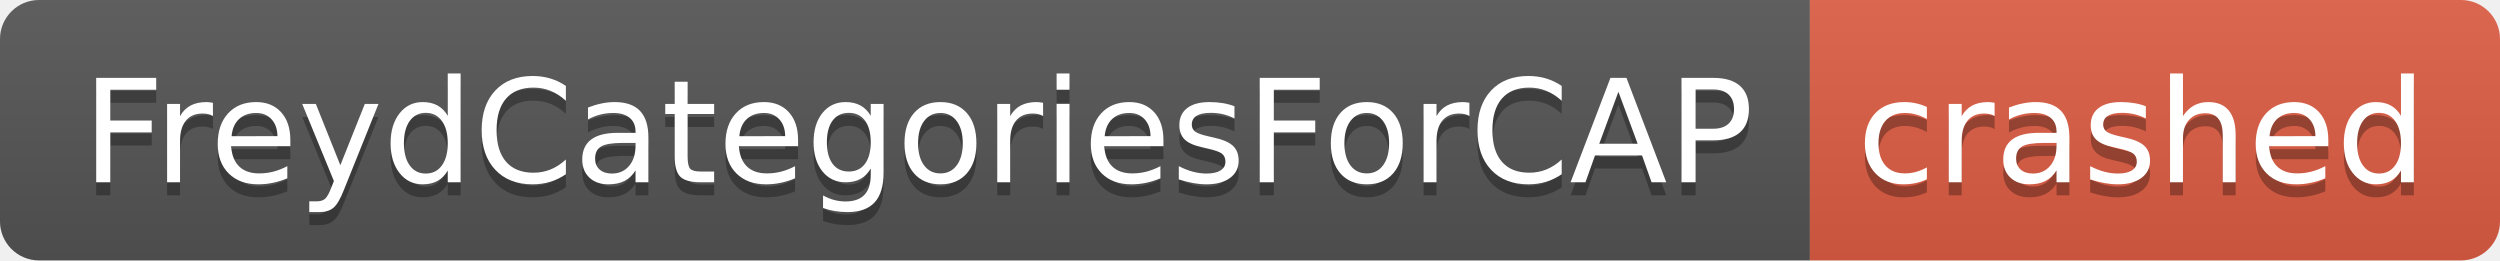
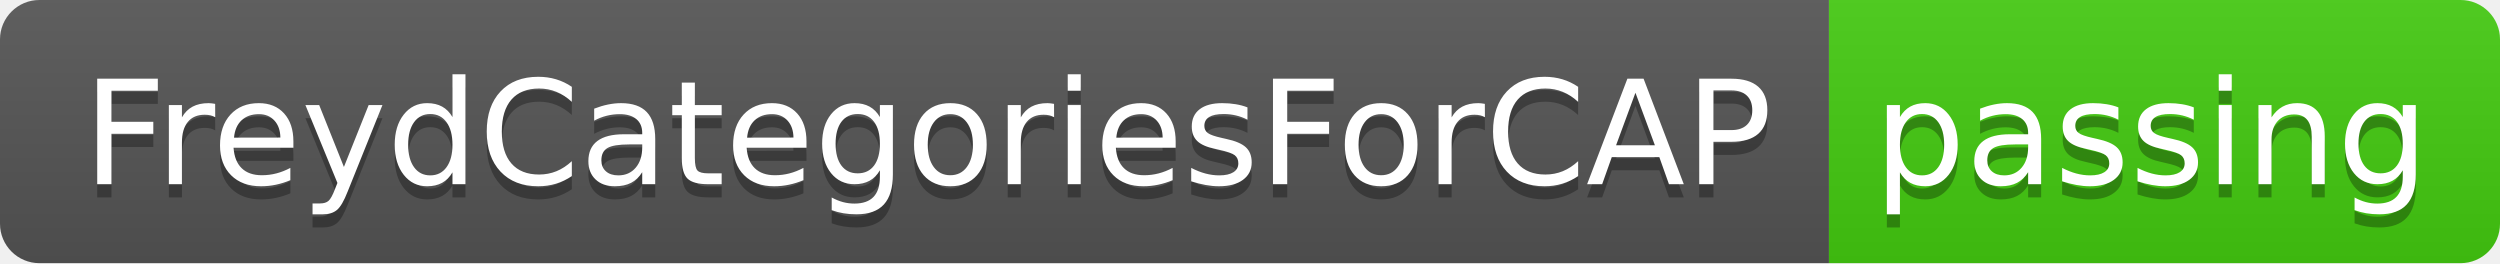
- <svg xmlns="http://www.w3.org/2000/svg" width="192" height="20" role="img" aria-label="FreydCategoriesForCAP: crashed">
+ <svg xmlns="http://www.w3.org/2000/svg" width="190" height="20" role="img" aria-label="FreydCategoriesForCAP: passing">
  <linearGradient id="s" x2="0" y2="100%">
    <stop offset="0" stop-color="#bbb" stop-opacity=".1" />
    <stop offset="1" stop-opacity=".1" />
  </linearGradient>
  <clipPath id="r">
-     <rect width="192" height="20" rx="3" fill="#fff" />
+     <rect width="190" height="20" rx="3" fill="#fff" />
  </clipPath>
  <g clip-path="url(#r)">
    <rect width="139" height="20" fill="#555" />
-     <rect x="139" width="53" height="20" fill="#e05d44" />
-     <rect width="192" height="20" fill="url(#s)" />
+     <rect x="139" width="51" height="20" fill="#4c1" />
+     <rect width="190" height="20" fill="url(#s)" />
  </g>
  <g fill="#fff" text-anchor="middle" font-family="Verdana,Geneva,DejaVu Sans,sans-serif" text-rendering="geometricPrecision" font-size="110">
    <text aria-hidden="true" x="705" y="150" fill="#010101" fill-opacity=".3" transform="scale(.1)" textLength="1290">FreydCategoriesForCAP</text>
    <text x="705" y="140" transform="scale(.1)" fill="#fff" textLength="1290">FreydCategoriesForCAP</text>
-     <text aria-hidden="true" x="1645" y="150" fill="#010101" fill-opacity=".3" transform="scale(.1)" textLength="430">crashed</text>
-     <text x="1645" y="140" transform="scale(.1)" fill="#fff" textLength="430">crashed</text>
+     <text aria-hidden="true" x="1635" y="150" fill="#010101" fill-opacity=".3" transform="scale(.1)" textLength="410">passing</text>
+     <text x="1635" y="140" transform="scale(.1)" fill="#fff" textLength="410">passing</text>
  </g>
</svg>
